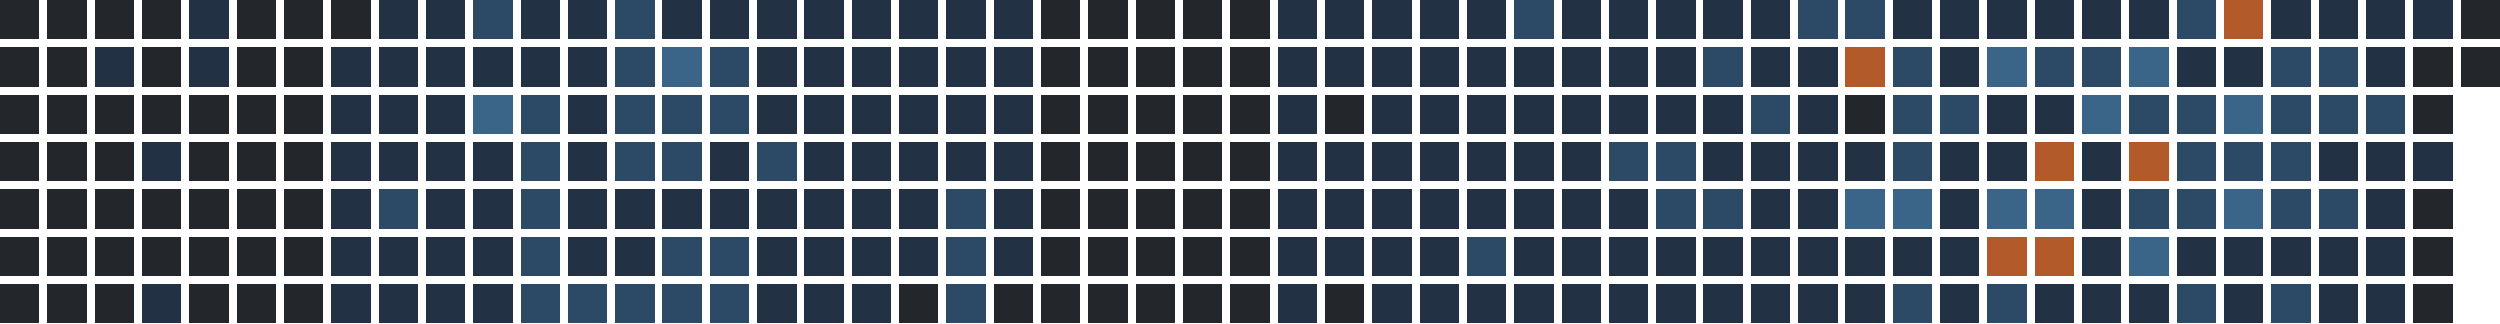
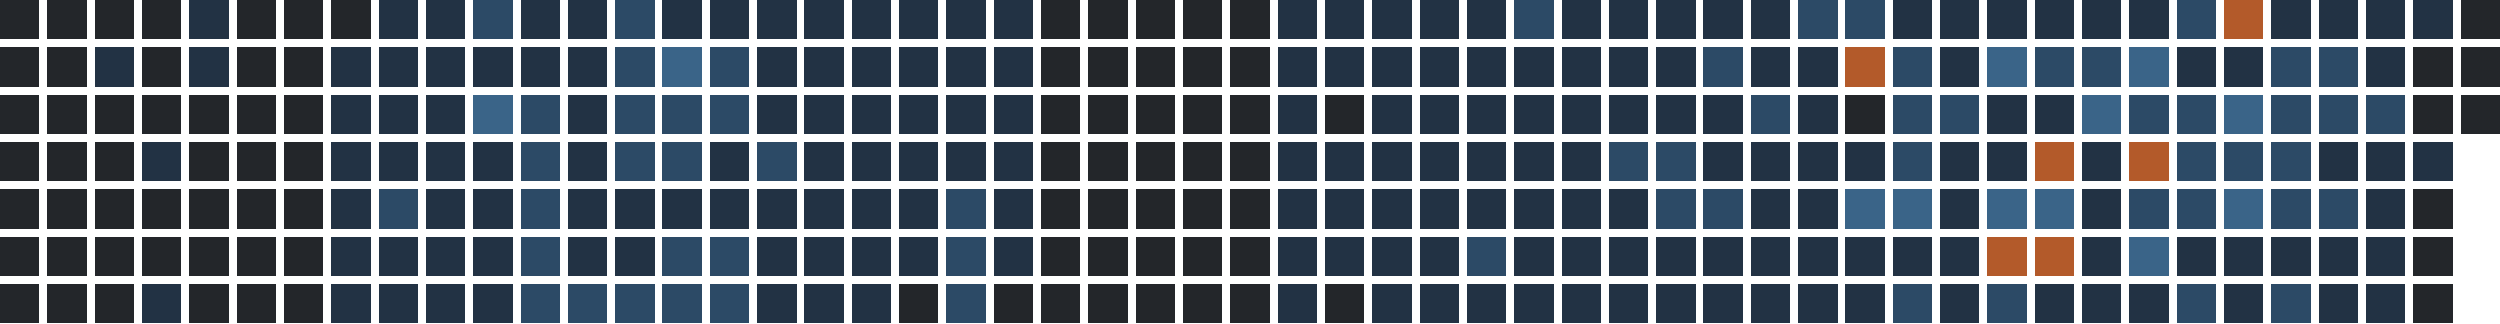
<svg xmlns="http://www.w3.org/2000/svg" version="1.1" width="634.0" height="82.0" viewBox="27.0 20.0 634.0 82.0">
  <rect style="fill:#23262a;shape-rendering:crispedges" data-score="0" data-date="2025-09-28" x="27" y="20" width="10" height="10" />
  <rect style="fill:#23262a;shape-rendering:crispedges" data-score="0" data-date="2025-10-05" x="39" y="20" width="10" height="10" />
  <rect style="fill:#23262a;shape-rendering:crispedges" data-score="0" data-date="2025-10-12" x="51" y="20" width="10" height="10" />
  <rect style="fill:#23262a;shape-rendering:crispedges" data-score="0" data-date="2025-10-19" x="63" y="20" width="10" height="10" />
  <rect style="fill:#223244;shape-rendering:crispedges" data-score="1" data-date="2025-10-26" x="75" y="20" width="10" height="10" />
  <rect style="fill:#23262a;shape-rendering:crispedges" data-score="0" data-date="2025-11-02" x="87" y="20" width="10" height="10" />
  <rect style="fill:#23262a;shape-rendering:crispedges" data-score="0" data-date="2025-11-09" x="99" y="20" width="10" height="10" />
  <rect style="fill:#23262a;shape-rendering:crispedges" data-score="0" data-date="2025-11-16" x="111" y="20" width="10" height="10" />
  <rect style="fill:#223244;shape-rendering:crispedges" data-score="1" data-date="2025-11-23" x="123" y="20" width="10" height="10" />
  <rect style="fill:#223244;shape-rendering:crispedges" data-score="1" data-date="2025-11-30" x="135" y="20" width="10" height="10" />
  <rect style="fill:#2c4a66;shape-rendering:crispedges" data-score="2" data-date="2025-12-07" x="147" y="20" width="10" height="10" />
  <rect style="fill:#223244;shape-rendering:crispedges" data-score="1" data-date="2025-12-14" x="159" y="20" width="10" height="10" />
  <rect style="fill:#223244;shape-rendering:crispedges" data-score="1" data-date="2025-12-21" x="171" y="20" width="10" height="10" />
  <rect style="fill:#2c4a66;shape-rendering:crispedges" data-score="2" data-date="2025-12-28" x="183" y="20" width="10" height="10" />
  <rect style="fill:#223244;shape-rendering:crispedges" data-score="1" data-date="2026-01-04" x="195" y="20" width="10" height="10" />
  <rect style="fill:#223244;shape-rendering:crispedges" data-score="1" data-date="2026-01-11" x="207" y="20" width="10" height="10" />
  <rect style="fill:#223244;shape-rendering:crispedges" data-score="1" data-date="2026-01-18" x="219" y="20" width="10" height="10" />
  <rect style="fill:#223244;shape-rendering:crispedges" data-score="1" data-date="2026-01-25" x="231" y="20" width="10" height="10" />
  <rect style="fill:#223244;shape-rendering:crispedges" data-score="1" data-date="2026-02-01" x="243" y="20" width="10" height="10" />
  <rect style="fill:#223244;shape-rendering:crispedges" data-score="1" data-date="2026-02-08" x="255" y="20" width="10" height="10" />
  <rect style="fill:#223244;shape-rendering:crispedges" data-score="1" data-date="2026-02-15" x="267" y="20" width="10" height="10" />
  <rect style="fill:#223244;shape-rendering:crispedges" data-score="1" data-date="2026-02-22" x="279" y="20" width="10" height="10" />
  <rect style="fill:#23262a;shape-rendering:crispedges" data-score="0" data-date="2026-03-01" x="291" y="20" width="10" height="10" />
  <rect style="fill:#23262a;shape-rendering:crispedges" data-score="0" data-date="2026-03-08" x="303" y="20" width="10" height="10" />
  <rect style="fill:#23262a;shape-rendering:crispedges" data-score="0" data-date="2026-03-15" x="315" y="20" width="10" height="10" />
  <rect style="fill:#23262a;shape-rendering:crispedges" data-score="0" data-date="2026-03-22" x="327" y="20" width="10" height="10" />
  <rect style="fill:#23262a;shape-rendering:crispedges" data-score="0" data-date="2026-03-29" x="339" y="20" width="10" height="10" />
  <rect style="fill:#223244;shape-rendering:crispedges" data-score="1" data-date="2026-04-05" x="351" y="20" width="10" height="10" />
  <rect style="fill:#223244;shape-rendering:crispedges" data-score="1" data-date="2026-04-12" x="363" y="20" width="10" height="10" />
  <rect style="fill:#223244;shape-rendering:crispedges" data-score="1" data-date="2026-04-19" x="375" y="20" width="10" height="10" />
  <rect style="fill:#223244;shape-rendering:crispedges" data-score="1" data-date="2026-04-26" x="387" y="20" width="10" height="10" />
  <rect style="fill:#223244;shape-rendering:crispedges" data-score="1" data-date="2026-05-03" x="399" y="20" width="10" height="10" />
  <rect style="fill:#2c4a66;shape-rendering:crispedges" data-score="2" data-date="2026-05-10" x="411" y="20" width="10" height="10" />
  <rect style="fill:#223244;shape-rendering:crispedges" data-score="1" data-date="2026-05-17" x="423" y="20" width="10" height="10" />
  <rect style="fill:#223244;shape-rendering:crispedges" data-score="1" data-date="2026-05-24" x="435" y="20" width="10" height="10" />
  <rect style="fill:#223244;shape-rendering:crispedges" data-score="1" data-date="2026-05-31" x="447" y="20" width="10" height="10" />
  <rect style="fill:#223244;shape-rendering:crispedges" data-score="1" data-date="2026-06-07" x="459" y="20" width="10" height="10" />
  <rect style="fill:#223244;shape-rendering:crispedges" data-score="1" data-date="2026-06-14" x="471" y="20" width="10" height="10" />
  <rect style="fill:#2c4a66;shape-rendering:crispedges" data-score="2" data-date="2026-06-21" x="483" y="20" width="10" height="10" />
  <rect style="fill:#2c4a66;shape-rendering:crispedges" data-score="2" data-date="2026-06-28" x="495" y="20" width="10" height="10" />
  <rect style="fill:#223244;shape-rendering:crispedges" data-score="1" data-date="2026-07-05" x="507" y="20" width="10" height="10" />
  <rect style="fill:#223244;shape-rendering:crispedges" data-score="1" data-date="2026-07-12" x="519" y="20" width="10" height="10" />
  <rect style="fill:#223244;shape-rendering:crispedges" data-score="1" data-date="2026-07-19" x="531" y="20" width="10" height="10" />
  <rect style="fill:#223244;shape-rendering:crispedges" data-score="1" data-date="2026-07-26" x="543" y="20" width="10" height="10" />
  <rect style="fill:#223244;shape-rendering:crispedges" data-score="1" data-date="2026-08-02" x="555" y="20" width="10" height="10" />
  <rect style="fill:#223244;shape-rendering:crispedges" data-score="1" data-date="2026-08-09" x="567" y="20" width="10" height="10" />
  <rect style="fill:#2c4a66;shape-rendering:crispedges" data-score="2" data-date="2026-08-16" x="579" y="20" width="10" height="10" />
  <rect style="fill:#b35a2a;shape-rendering:crispedges" data-score="4" data-date="2026-08-23" x="591" y="20" width="10" height="10" />
  <rect style="fill:#223244;shape-rendering:crispedges" data-score="1" data-date="2026-08-30" x="603" y="20" width="10" height="10" />
  <rect style="fill:#223244;shape-rendering:crispedges" data-score="1" data-date="2026-09-06" x="615" y="20" width="10" height="10" />
  <rect style="fill:#223244;shape-rendering:crispedges" data-score="1" data-date="2026-09-13" x="627" y="20" width="10" height="10" />
  <rect style="fill:#223244;shape-rendering:crispedges" data-score="1" data-date="2026-09-20" x="639" y="20" width="10" height="10" />
  <rect style="fill:#23262a;shape-rendering:crispedges" data-score="0" data-date="2026-09-27" x="651" y="20" width="10" height="10" />
  <rect style="fill:#23262a;shape-rendering:crispedges" data-score="0" data-date="2025-09-29" x="27" y="32" width="10" height="10" />
  <rect style="fill:#23262a;shape-rendering:crispedges" data-score="0" data-date="2025-10-06" x="39" y="32" width="10" height="10" />
  <rect style="fill:#223244;shape-rendering:crispedges" data-score="1" data-date="2025-10-13" x="51" y="32" width="10" height="10" />
  <rect style="fill:#23262a;shape-rendering:crispedges" data-score="0" data-date="2025-10-20" x="63" y="32" width="10" height="10" />
  <rect style="fill:#223244;shape-rendering:crispedges" data-score="1" data-date="2025-10-27" x="75" y="32" width="10" height="10" />
  <rect style="fill:#23262a;shape-rendering:crispedges" data-score="0" data-date="2025-11-03" x="87" y="32" width="10" height="10" />
  <rect style="fill:#23262a;shape-rendering:crispedges" data-score="0" data-date="2025-11-10" x="99" y="32" width="10" height="10" />
  <rect style="fill:#223244;shape-rendering:crispedges" data-score="1" data-date="2025-11-17" x="111" y="32" width="10" height="10" />
  <rect style="fill:#223244;shape-rendering:crispedges" data-score="1" data-date="2025-11-24" x="123" y="32" width="10" height="10" />
  <rect style="fill:#223244;shape-rendering:crispedges" data-score="1" data-date="2025-12-01" x="135" y="32" width="10" height="10" />
  <rect style="fill:#223244;shape-rendering:crispedges" data-score="1" data-date="2025-12-08" x="147" y="32" width="10" height="10" />
  <rect style="fill:#223244;shape-rendering:crispedges" data-score="1" data-date="2025-12-15" x="159" y="32" width="10" height="10" />
  <rect style="fill:#223244;shape-rendering:crispedges" data-score="1" data-date="2025-12-22" x="171" y="32" width="10" height="10" />
  <rect style="fill:#2c4a66;shape-rendering:crispedges" data-score="2" data-date="2025-12-29" x="183" y="32" width="10" height="10" />
  <rect style="fill:#3a6488;shape-rendering:crispedges" data-score="3" data-date="2026-01-05" x="195" y="32" width="10" height="10" />
  <rect style="fill:#2c4a66;shape-rendering:crispedges" data-score="2" data-date="2026-01-12" x="207" y="32" width="10" height="10" />
  <rect style="fill:#223244;shape-rendering:crispedges" data-score="1" data-date="2026-01-19" x="219" y="32" width="10" height="10" />
  <rect style="fill:#223244;shape-rendering:crispedges" data-score="1" data-date="2026-01-26" x="231" y="32" width="10" height="10" />
  <rect style="fill:#223244;shape-rendering:crispedges" data-score="1" data-date="2026-02-02" x="243" y="32" width="10" height="10" />
  <rect style="fill:#223244;shape-rendering:crispedges" data-score="1" data-date="2026-02-09" x="255" y="32" width="10" height="10" />
  <rect style="fill:#223244;shape-rendering:crispedges" data-score="1" data-date="2026-02-16" x="267" y="32" width="10" height="10" />
  <rect style="fill:#223244;shape-rendering:crispedges" data-score="1" data-date="2026-02-23" x="279" y="32" width="10" height="10" />
  <rect style="fill:#23262a;shape-rendering:crispedges" data-score="0" data-date="2026-03-02" x="291" y="32" width="10" height="10" />
  <rect style="fill:#23262a;shape-rendering:crispedges" data-score="0" data-date="2026-03-09" x="303" y="32" width="10" height="10" />
  <rect style="fill:#23262a;shape-rendering:crispedges" data-score="0" data-date="2026-03-16" x="315" y="32" width="10" height="10" />
  <rect style="fill:#23262a;shape-rendering:crispedges" data-score="0" data-date="2026-03-23" x="327" y="32" width="10" height="10" />
  <rect style="fill:#23262a;shape-rendering:crispedges" data-score="0" data-date="2026-03-30" x="339" y="32" width="10" height="10" />
  <rect style="fill:#223244;shape-rendering:crispedges" data-score="1" data-date="2026-04-06" x="351" y="32" width="10" height="10" />
  <rect style="fill:#223244;shape-rendering:crispedges" data-score="1" data-date="2026-04-13" x="363" y="32" width="10" height="10" />
  <rect style="fill:#223244;shape-rendering:crispedges" data-score="1" data-date="2026-04-20" x="375" y="32" width="10" height="10" />
  <rect style="fill:#223244;shape-rendering:crispedges" data-score="1" data-date="2026-04-27" x="387" y="32" width="10" height="10" />
  <rect style="fill:#223244;shape-rendering:crispedges" data-score="1" data-date="2026-05-04" x="399" y="32" width="10" height="10" />
  <rect style="fill:#223244;shape-rendering:crispedges" data-score="1" data-date="2026-05-11" x="411" y="32" width="10" height="10" />
  <rect style="fill:#223244;shape-rendering:crispedges" data-score="1" data-date="2026-05-18" x="423" y="32" width="10" height="10" />
  <rect style="fill:#223244;shape-rendering:crispedges" data-score="1" data-date="2026-05-25" x="435" y="32" width="10" height="10" />
  <rect style="fill:#223244;shape-rendering:crispedges" data-score="1" data-date="2026-06-01" x="447" y="32" width="10" height="10" />
  <rect style="fill:#2c4a66;shape-rendering:crispedges" data-score="2" data-date="2026-06-08" x="459" y="32" width="10" height="10" />
  <rect style="fill:#223244;shape-rendering:crispedges" data-score="1" data-date="2026-06-15" x="471" y="32" width="10" height="10" />
  <rect style="fill:#223244;shape-rendering:crispedges" data-score="1" data-date="2026-06-22" x="483" y="32" width="10" height="10" />
  <rect style="fill:#b35a2a;shape-rendering:crispedges" data-score="4" data-date="2026-06-29" x="495" y="32" width="10" height="10" />
  <rect style="fill:#2c4a66;shape-rendering:crispedges" data-score="2" data-date="2026-07-06" x="507" y="32" width="10" height="10" />
  <rect style="fill:#223244;shape-rendering:crispedges" data-score="1" data-date="2026-07-13" x="519" y="32" width="10" height="10" />
  <rect style="fill:#3a6488;shape-rendering:crispedges" data-score="3" data-date="2026-07-20" x="531" y="32" width="10" height="10" />
  <rect style="fill:#2c4a66;shape-rendering:crispedges" data-score="2" data-date="2026-07-27" x="543" y="32" width="10" height="10" />
  <rect style="fill:#2c4a66;shape-rendering:crispedges" data-score="2" data-date="2026-08-03" x="555" y="32" width="10" height="10" />
  <rect style="fill:#3a6488;shape-rendering:crispedges" data-score="3" data-date="2026-08-10" x="567" y="32" width="10" height="10" />
  <rect style="fill:#223244;shape-rendering:crispedges" data-score="1" data-date="2026-08-17" x="579" y="32" width="10" height="10" />
  <rect style="fill:#223244;shape-rendering:crispedges" data-score="1" data-date="2026-08-24" x="591" y="32" width="10" height="10" />
  <rect style="fill:#2c4a66;shape-rendering:crispedges" data-score="2" data-date="2026-08-31" x="603" y="32" width="10" height="10" />
  <rect style="fill:#2c4a66;shape-rendering:crispedges" data-score="2" data-date="2026-09-07" x="615" y="32" width="10" height="10" />
  <rect style="fill:#223244;shape-rendering:crispedges" data-score="1" data-date="2026-09-14" x="627" y="32" width="10" height="10" />
  <rect style="fill:#23262a;shape-rendering:crispedges" data-score="0" data-date="2026-09-21" x="639" y="32" width="10" height="10" />
  <rect style="fill:#23262a;shape-rendering:crispedges" data-score="0" data-date="2026-09-28" x="651" y="32" width="10" height="10" />
  <rect style="fill:#23262a;shape-rendering:crispedges" data-score="0" data-date="2025-09-30" x="27" y="44" width="10" height="10" />
  <rect style="fill:#23262a;shape-rendering:crispedges" data-score="0" data-date="2025-10-07" x="39" y="44" width="10" height="10" />
  <rect style="fill:#23262a;shape-rendering:crispedges" data-score="0" data-date="2025-10-14" x="51" y="44" width="10" height="10" />
  <rect style="fill:#23262a;shape-rendering:crispedges" data-score="0" data-date="2025-10-21" x="63" y="44" width="10" height="10" />
  <rect style="fill:#23262a;shape-rendering:crispedges" data-score="0" data-date="2025-10-28" x="75" y="44" width="10" height="10" />
  <rect style="fill:#23262a;shape-rendering:crispedges" data-score="0" data-date="2025-11-04" x="87" y="44" width="10" height="10" />
  <rect style="fill:#23262a;shape-rendering:crispedges" data-score="0" data-date="2025-11-11" x="99" y="44" width="10" height="10" />
  <rect style="fill:#223244;shape-rendering:crispedges" data-score="1" data-date="2025-11-18" x="111" y="44" width="10" height="10" />
  <rect style="fill:#223244;shape-rendering:crispedges" data-score="1" data-date="2025-11-25" x="123" y="44" width="10" height="10" />
  <rect style="fill:#223244;shape-rendering:crispedges" data-score="1" data-date="2025-12-02" x="135" y="44" width="10" height="10" />
  <rect style="fill:#3a6488;shape-rendering:crispedges" data-score="3" data-date="2025-12-09" x="147" y="44" width="10" height="10" />
  <rect style="fill:#2c4a66;shape-rendering:crispedges" data-score="2" data-date="2025-12-16" x="159" y="44" width="10" height="10" />
  <rect style="fill:#223244;shape-rendering:crispedges" data-score="1" data-date="2025-12-23" x="171" y="44" width="10" height="10" />
  <rect style="fill:#2c4a66;shape-rendering:crispedges" data-score="2" data-date="2025-12-30" x="183" y="44" width="10" height="10" />
  <rect style="fill:#2c4a66;shape-rendering:crispedges" data-score="2" data-date="2026-01-06" x="195" y="44" width="10" height="10" />
  <rect style="fill:#2c4a66;shape-rendering:crispedges" data-score="2" data-date="2026-01-13" x="207" y="44" width="10" height="10" />
  <rect style="fill:#223244;shape-rendering:crispedges" data-score="1" data-date="2026-01-20" x="219" y="44" width="10" height="10" />
  <rect style="fill:#223244;shape-rendering:crispedges" data-score="1" data-date="2026-01-27" x="231" y="44" width="10" height="10" />
  <rect style="fill:#223244;shape-rendering:crispedges" data-score="1" data-date="2026-02-03" x="243" y="44" width="10" height="10" />
  <rect style="fill:#223244;shape-rendering:crispedges" data-score="1" data-date="2026-02-10" x="255" y="44" width="10" height="10" />
  <rect style="fill:#223244;shape-rendering:crispedges" data-score="1" data-date="2026-02-17" x="267" y="44" width="10" height="10" />
  <rect style="fill:#223244;shape-rendering:crispedges" data-score="1" data-date="2026-02-24" x="279" y="44" width="10" height="10" />
  <rect style="fill:#23262a;shape-rendering:crispedges" data-score="0" data-date="2026-03-03" x="291" y="44" width="10" height="10" />
  <rect style="fill:#23262a;shape-rendering:crispedges" data-score="0" data-date="2026-03-10" x="303" y="44" width="10" height="10" />
  <rect style="fill:#23262a;shape-rendering:crispedges" data-score="0" data-date="2026-03-17" x="315" y="44" width="10" height="10" />
  <rect style="fill:#23262a;shape-rendering:crispedges" data-score="0" data-date="2026-03-24" x="327" y="44" width="10" height="10" />
  <rect style="fill:#23262a;shape-rendering:crispedges" data-score="0" data-date="2026-03-31" x="339" y="44" width="10" height="10" />
  <rect style="fill:#223244;shape-rendering:crispedges" data-score="1" data-date="2026-04-07" x="351" y="44" width="10" height="10" />
  <rect style="fill:#23262a;shape-rendering:crispedges" data-score="0" data-date="2026-04-14" x="363" y="44" width="10" height="10" />
  <rect style="fill:#223244;shape-rendering:crispedges" data-score="1" data-date="2026-04-21" x="375" y="44" width="10" height="10" />
  <rect style="fill:#223244;shape-rendering:crispedges" data-score="1" data-date="2026-04-28" x="387" y="44" width="10" height="10" />
  <rect style="fill:#223244;shape-rendering:crispedges" data-score="1" data-date="2026-05-05" x="399" y="44" width="10" height="10" />
  <rect style="fill:#223244;shape-rendering:crispedges" data-score="1" data-date="2026-05-12" x="411" y="44" width="10" height="10" />
  <rect style="fill:#223244;shape-rendering:crispedges" data-score="1" data-date="2026-05-19" x="423" y="44" width="10" height="10" />
  <rect style="fill:#223244;shape-rendering:crispedges" data-score="1" data-date="2026-05-26" x="435" y="44" width="10" height="10" />
  <rect style="fill:#223244;shape-rendering:crispedges" data-score="1" data-date="2026-06-02" x="447" y="44" width="10" height="10" />
  <rect style="fill:#223244;shape-rendering:crispedges" data-score="1" data-date="2026-06-09" x="459" y="44" width="10" height="10" />
  <rect style="fill:#2c4a66;shape-rendering:crispedges" data-score="2" data-date="2026-06-16" x="471" y="44" width="10" height="10" />
  <rect style="fill:#223244;shape-rendering:crispedges" data-score="1" data-date="2026-06-23" x="483" y="44" width="10" height="10" />
  <rect style="fill:#23262a;shape-rendering:crispedges" data-score="0" data-date="2026-06-30" x="495" y="44" width="10" height="10" />
  <rect style="fill:#2c4a66;shape-rendering:crispedges" data-score="2" data-date="2026-07-07" x="507" y="44" width="10" height="10" />
  <rect style="fill:#2c4a66;shape-rendering:crispedges" data-score="2" data-date="2026-07-14" x="519" y="44" width="10" height="10" />
  <rect style="fill:#223244;shape-rendering:crispedges" data-score="1" data-date="2026-07-21" x="531" y="44" width="10" height="10" />
  <rect style="fill:#223244;shape-rendering:crispedges" data-score="1" data-date="2026-07-28" x="543" y="44" width="10" height="10" />
  <rect style="fill:#3a6488;shape-rendering:crispedges" data-score="3" data-date="2026-08-04" x="555" y="44" width="10" height="10" />
  <rect style="fill:#2c4a66;shape-rendering:crispedges" data-score="2" data-date="2026-08-11" x="567" y="44" width="10" height="10" />
  <rect style="fill:#2c4a66;shape-rendering:crispedges" data-score="2" data-date="2026-08-18" x="579" y="44" width="10" height="10" />
  <rect style="fill:#3a6488;shape-rendering:crispedges" data-score="3" data-date="2026-08-25" x="591" y="44" width="10" height="10" />
  <rect style="fill:#2c4a66;shape-rendering:crispedges" data-score="2" data-date="2026-09-01" x="603" y="44" width="10" height="10" />
  <rect style="fill:#2c4a66;shape-rendering:crispedges" data-score="2" data-date="2026-09-08" x="615" y="44" width="10" height="10" />
  <rect style="fill:#2c4a66;shape-rendering:crispedges" data-score="2" data-date="2026-09-15" x="627" y="44" width="10" height="10" />
  <rect style="fill:#23262a;shape-rendering:crispedges" data-score="0" data-date="2026-09-22" x="639" y="44" width="10" height="10" />
+   <rect style="fill:#23262a;shape-rendering:crispedges" data-score="0" data-date="2026-09-29" x="651" y="44" width="10" height="10" />
  <rect style="fill:#23262a;shape-rendering:crispedges" data-score="0" data-date="2025-10-01" x="27" y="56" width="10" height="10" />
  <rect style="fill:#23262a;shape-rendering:crispedges" data-score="0" data-date="2025-10-08" x="39" y="56" width="10" height="10" />
  <rect style="fill:#23262a;shape-rendering:crispedges" data-score="0" data-date="2025-10-15" x="51" y="56" width="10" height="10" />
  <rect style="fill:#223244;shape-rendering:crispedges" data-score="1" data-date="2025-10-22" x="63" y="56" width="10" height="10" />
  <rect style="fill:#23262a;shape-rendering:crispedges" data-score="0" data-date="2025-10-29" x="75" y="56" width="10" height="10" />
  <rect style="fill:#23262a;shape-rendering:crispedges" data-score="0" data-date="2025-11-05" x="87" y="56" width="10" height="10" />
  <rect style="fill:#23262a;shape-rendering:crispedges" data-score="0" data-date="2025-11-12" x="99" y="56" width="10" height="10" />
  <rect style="fill:#223244;shape-rendering:crispedges" data-score="1" data-date="2025-11-19" x="111" y="56" width="10" height="10" />
  <rect style="fill:#223244;shape-rendering:crispedges" data-score="1" data-date="2025-11-26" x="123" y="56" width="10" height="10" />
  <rect style="fill:#223244;shape-rendering:crispedges" data-score="1" data-date="2025-12-03" x="135" y="56" width="10" height="10" />
  <rect style="fill:#223244;shape-rendering:crispedges" data-score="1" data-date="2025-12-10" x="147" y="56" width="10" height="10" />
  <rect style="fill:#2c4a66;shape-rendering:crispedges" data-score="2" data-date="2025-12-17" x="159" y="56" width="10" height="10" />
  <rect style="fill:#223244;shape-rendering:crispedges" data-score="1" data-date="2025-12-24" x="171" y="56" width="10" height="10" />
  <rect style="fill:#2c4a66;shape-rendering:crispedges" data-score="2" data-date="2025-12-31" x="183" y="56" width="10" height="10" />
  <rect style="fill:#2c4a66;shape-rendering:crispedges" data-score="2" data-date="2026-01-07" x="195" y="56" width="10" height="10" />
  <rect style="fill:#223244;shape-rendering:crispedges" data-score="1" data-date="2026-01-14" x="207" y="56" width="10" height="10" />
  <rect style="fill:#2c4a66;shape-rendering:crispedges" data-score="2" data-date="2026-01-21" x="219" y="56" width="10" height="10" />
  <rect style="fill:#223244;shape-rendering:crispedges" data-score="1" data-date="2026-01-28" x="231" y="56" width="10" height="10" />
  <rect style="fill:#223244;shape-rendering:crispedges" data-score="1" data-date="2026-02-04" x="243" y="56" width="10" height="10" />
  <rect style="fill:#223244;shape-rendering:crispedges" data-score="1" data-date="2026-02-11" x="255" y="56" width="10" height="10" />
  <rect style="fill:#223244;shape-rendering:crispedges" data-score="1" data-date="2026-02-18" x="267" y="56" width="10" height="10" />
  <rect style="fill:#223244;shape-rendering:crispedges" data-score="1" data-date="2026-02-25" x="279" y="56" width="10" height="10" />
  <rect style="fill:#23262a;shape-rendering:crispedges" data-score="0" data-date="2026-03-04" x="291" y="56" width="10" height="10" />
  <rect style="fill:#23262a;shape-rendering:crispedges" data-score="0" data-date="2026-03-11" x="303" y="56" width="10" height="10" />
  <rect style="fill:#23262a;shape-rendering:crispedges" data-score="0" data-date="2026-03-18" x="315" y="56" width="10" height="10" />
  <rect style="fill:#23262a;shape-rendering:crispedges" data-score="0" data-date="2026-03-25" x="327" y="56" width="10" height="10" />
  <rect style="fill:#23262a;shape-rendering:crispedges" data-score="0" data-date="2026-04-01" x="339" y="56" width="10" height="10" />
  <rect style="fill:#223244;shape-rendering:crispedges" data-score="1" data-date="2026-04-08" x="351" y="56" width="10" height="10" />
  <rect style="fill:#223244;shape-rendering:crispedges" data-score="1" data-date="2026-04-15" x="363" y="56" width="10" height="10" />
  <rect style="fill:#223244;shape-rendering:crispedges" data-score="1" data-date="2026-04-22" x="375" y="56" width="10" height="10" />
  <rect style="fill:#223244;shape-rendering:crispedges" data-score="1" data-date="2026-04-29" x="387" y="56" width="10" height="10" />
  <rect style="fill:#223244;shape-rendering:crispedges" data-score="1" data-date="2026-05-06" x="399" y="56" width="10" height="10" />
  <rect style="fill:#223244;shape-rendering:crispedges" data-score="1" data-date="2026-05-13" x="411" y="56" width="10" height="10" />
  <rect style="fill:#223244;shape-rendering:crispedges" data-score="1" data-date="2026-05-20" x="423" y="56" width="10" height="10" />
  <rect style="fill:#2c4a66;shape-rendering:crispedges" data-score="2" data-date="2026-05-27" x="435" y="56" width="10" height="10" />
  <rect style="fill:#2c4a66;shape-rendering:crispedges" data-score="2" data-date="2026-06-03" x="447" y="56" width="10" height="10" />
  <rect style="fill:#223244;shape-rendering:crispedges" data-score="1" data-date="2026-06-10" x="459" y="56" width="10" height="10" />
  <rect style="fill:#223244;shape-rendering:crispedges" data-score="1" data-date="2026-06-17" x="471" y="56" width="10" height="10" />
  <rect style="fill:#223244;shape-rendering:crispedges" data-score="1" data-date="2026-06-24" x="483" y="56" width="10" height="10" />
  <rect style="fill:#223244;shape-rendering:crispedges" data-score="1" data-date="2026-07-01" x="495" y="56" width="10" height="10" />
  <rect style="fill:#2c4a66;shape-rendering:crispedges" data-score="2" data-date="2026-07-08" x="507" y="56" width="10" height="10" />
  <rect style="fill:#223244;shape-rendering:crispedges" data-score="1" data-date="2026-07-15" x="519" y="56" width="10" height="10" />
  <rect style="fill:#223244;shape-rendering:crispedges" data-score="1" data-date="2026-07-22" x="531" y="56" width="10" height="10" />
  <rect style="fill:#b35a2a;shape-rendering:crispedges" data-score="4" data-date="2026-07-29" x="543" y="56" width="10" height="10" />
  <rect style="fill:#223244;shape-rendering:crispedges" data-score="1" data-date="2026-08-05" x="555" y="56" width="10" height="10" />
  <rect style="fill:#b35a2a;shape-rendering:crispedges" data-score="4" data-date="2026-08-12" x="567" y="56" width="10" height="10" />
  <rect style="fill:#2c4a66;shape-rendering:crispedges" data-score="2" data-date="2026-08-19" x="579" y="56" width="10" height="10" />
  <rect style="fill:#2c4a66;shape-rendering:crispedges" data-score="2" data-date="2026-08-26" x="591" y="56" width="10" height="10" />
  <rect style="fill:#2c4a66;shape-rendering:crispedges" data-score="2" data-date="2026-09-02" x="603" y="56" width="10" height="10" />
  <rect style="fill:#223244;shape-rendering:crispedges" data-score="1" data-date="2026-09-09" x="615" y="56" width="10" height="10" />
  <rect style="fill:#223244;shape-rendering:crispedges" data-score="1" data-date="2026-09-16" x="627" y="56" width="10" height="10" />
  <rect style="fill:#223244;shape-rendering:crispedges" data-score="1" data-date="2026-09-23" x="639" y="56" width="10" height="10" />
  <rect style="fill:#23262a;shape-rendering:crispedges" data-score="0" data-date="2025-10-02" x="27" y="68" width="10" height="10" />
  <rect style="fill:#23262a;shape-rendering:crispedges" data-score="0" data-date="2025-10-09" x="39" y="68" width="10" height="10" />
  <rect style="fill:#23262a;shape-rendering:crispedges" data-score="0" data-date="2025-10-16" x="51" y="68" width="10" height="10" />
  <rect style="fill:#23262a;shape-rendering:crispedges" data-score="0" data-date="2025-10-23" x="63" y="68" width="10" height="10" />
  <rect style="fill:#23262a;shape-rendering:crispedges" data-score="0" data-date="2025-10-30" x="75" y="68" width="10" height="10" />
  <rect style="fill:#23262a;shape-rendering:crispedges" data-score="0" data-date="2025-11-06" x="87" y="68" width="10" height="10" />
  <rect style="fill:#23262a;shape-rendering:crispedges" data-score="0" data-date="2025-11-13" x="99" y="68" width="10" height="10" />
  <rect style="fill:#223244;shape-rendering:crispedges" data-score="1" data-date="2025-11-20" x="111" y="68" width="10" height="10" />
  <rect style="fill:#2c4a66;shape-rendering:crispedges" data-score="2" data-date="2025-11-27" x="123" y="68" width="10" height="10" />
  <rect style="fill:#223244;shape-rendering:crispedges" data-score="1" data-date="2025-12-04" x="135" y="68" width="10" height="10" />
  <rect style="fill:#223244;shape-rendering:crispedges" data-score="1" data-date="2025-12-11" x="147" y="68" width="10" height="10" />
  <rect style="fill:#2c4a66;shape-rendering:crispedges" data-score="2" data-date="2025-12-18" x="159" y="68" width="10" height="10" />
  <rect style="fill:#223244;shape-rendering:crispedges" data-score="1" data-date="2025-12-25" x="171" y="68" width="10" height="10" />
  <rect style="fill:#223244;shape-rendering:crispedges" data-score="1" data-date="2026-01-01" x="183" y="68" width="10" height="10" />
  <rect style="fill:#223244;shape-rendering:crispedges" data-score="1" data-date="2026-01-08" x="195" y="68" width="10" height="10" />
  <rect style="fill:#223244;shape-rendering:crispedges" data-score="1" data-date="2026-01-15" x="207" y="68" width="10" height="10" />
  <rect style="fill:#223244;shape-rendering:crispedges" data-score="1" data-date="2026-01-22" x="219" y="68" width="10" height="10" />
  <rect style="fill:#223244;shape-rendering:crispedges" data-score="1" data-date="2026-01-29" x="231" y="68" width="10" height="10" />
  <rect style="fill:#223244;shape-rendering:crispedges" data-score="1" data-date="2026-02-05" x="243" y="68" width="10" height="10" />
  <rect style="fill:#223244;shape-rendering:crispedges" data-score="1" data-date="2026-02-12" x="255" y="68" width="10" height="10" />
  <rect style="fill:#2c4a66;shape-rendering:crispedges" data-score="2" data-date="2026-02-19" x="267" y="68" width="10" height="10" />
  <rect style="fill:#223244;shape-rendering:crispedges" data-score="1" data-date="2026-02-26" x="279" y="68" width="10" height="10" />
  <rect style="fill:#23262a;shape-rendering:crispedges" data-score="0" data-date="2026-03-05" x="291" y="68" width="10" height="10" />
  <rect style="fill:#23262a;shape-rendering:crispedges" data-score="0" data-date="2026-03-12" x="303" y="68" width="10" height="10" />
  <rect style="fill:#23262a;shape-rendering:crispedges" data-score="0" data-date="2026-03-19" x="315" y="68" width="10" height="10" />
  <rect style="fill:#23262a;shape-rendering:crispedges" data-score="0" data-date="2026-03-26" x="327" y="68" width="10" height="10" />
  <rect style="fill:#23262a;shape-rendering:crispedges" data-score="0" data-date="2026-04-02" x="339" y="68" width="10" height="10" />
  <rect style="fill:#223244;shape-rendering:crispedges" data-score="1" data-date="2026-04-09" x="351" y="68" width="10" height="10" />
  <rect style="fill:#223244;shape-rendering:crispedges" data-score="1" data-date="2026-04-16" x="363" y="68" width="10" height="10" />
  <rect style="fill:#223244;shape-rendering:crispedges" data-score="1" data-date="2026-04-23" x="375" y="68" width="10" height="10" />
  <rect style="fill:#223244;shape-rendering:crispedges" data-score="1" data-date="2026-04-30" x="387" y="68" width="10" height="10" />
  <rect style="fill:#223244;shape-rendering:crispedges" data-score="1" data-date="2026-05-07" x="399" y="68" width="10" height="10" />
  <rect style="fill:#223244;shape-rendering:crispedges" data-score="1" data-date="2026-05-14" x="411" y="68" width="10" height="10" />
  <rect style="fill:#223244;shape-rendering:crispedges" data-score="1" data-date="2026-05-21" x="423" y="68" width="10" height="10" />
  <rect style="fill:#223244;shape-rendering:crispedges" data-score="1" data-date="2026-05-28" x="435" y="68" width="10" height="10" />
  <rect style="fill:#2c4a66;shape-rendering:crispedges" data-score="2" data-date="2026-06-04" x="447" y="68" width="10" height="10" />
  <rect style="fill:#2c4a66;shape-rendering:crispedges" data-score="2" data-date="2026-06-11" x="459" y="68" width="10" height="10" />
  <rect style="fill:#223244;shape-rendering:crispedges" data-score="1" data-date="2026-06-18" x="471" y="68" width="10" height="10" />
  <rect style="fill:#223244;shape-rendering:crispedges" data-score="1" data-date="2026-06-25" x="483" y="68" width="10" height="10" />
  <rect style="fill:#3a6488;shape-rendering:crispedges" data-score="3" data-date="2026-07-02" x="495" y="68" width="10" height="10" />
  <rect style="fill:#3a6488;shape-rendering:crispedges" data-score="3" data-date="2026-07-09" x="507" y="68" width="10" height="10" />
  <rect style="fill:#223244;shape-rendering:crispedges" data-score="1" data-date="2026-07-16" x="519" y="68" width="10" height="10" />
  <rect style="fill:#3a6488;shape-rendering:crispedges" data-score="3" data-date="2026-07-23" x="531" y="68" width="10" height="10" />
  <rect style="fill:#3a6488;shape-rendering:crispedges" data-score="3" data-date="2026-07-30" x="543" y="68" width="10" height="10" />
  <rect style="fill:#223244;shape-rendering:crispedges" data-score="1" data-date="2026-08-06" x="555" y="68" width="10" height="10" />
  <rect style="fill:#2c4a66;shape-rendering:crispedges" data-score="2" data-date="2026-08-13" x="567" y="68" width="10" height="10" />
  <rect style="fill:#2c4a66;shape-rendering:crispedges" data-score="2" data-date="2026-08-20" x="579" y="68" width="10" height="10" />
  <rect style="fill:#3a6488;shape-rendering:crispedges" data-score="3" data-date="2026-08-27" x="591" y="68" width="10" height="10" />
  <rect style="fill:#2c4a66;shape-rendering:crispedges" data-score="2" data-date="2026-09-03" x="603" y="68" width="10" height="10" />
  <rect style="fill:#2c4a66;shape-rendering:crispedges" data-score="2" data-date="2026-09-10" x="615" y="68" width="10" height="10" />
  <rect style="fill:#223244;shape-rendering:crispedges" data-score="1" data-date="2026-09-17" x="627" y="68" width="10" height="10" />
  <rect style="fill:#23262a;shape-rendering:crispedges" data-score="0" data-date="2026-09-24" x="639" y="68" width="10" height="10" />
  <rect style="fill:#23262a;shape-rendering:crispedges" data-score="0" data-date="2025-10-03" x="27" y="80" width="10" height="10" />
  <rect style="fill:#23262a;shape-rendering:crispedges" data-score="0" data-date="2025-10-10" x="39" y="80" width="10" height="10" />
  <rect style="fill:#23262a;shape-rendering:crispedges" data-score="0" data-date="2025-10-17" x="51" y="80" width="10" height="10" />
  <rect style="fill:#23262a;shape-rendering:crispedges" data-score="0" data-date="2025-10-24" x="63" y="80" width="10" height="10" />
  <rect style="fill:#23262a;shape-rendering:crispedges" data-score="0" data-date="2025-10-31" x="75" y="80" width="10" height="10" />
  <rect style="fill:#23262a;shape-rendering:crispedges" data-score="0" data-date="2025-11-07" x="87" y="80" width="10" height="10" />
  <rect style="fill:#23262a;shape-rendering:crispedges" data-score="0" data-date="2025-11-14" x="99" y="80" width="10" height="10" />
  <rect style="fill:#223244;shape-rendering:crispedges" data-score="1" data-date="2025-11-21" x="111" y="80" width="10" height="10" />
  <rect style="fill:#223244;shape-rendering:crispedges" data-score="1" data-date="2025-11-28" x="123" y="80" width="10" height="10" />
  <rect style="fill:#223244;shape-rendering:crispedges" data-score="1" data-date="2025-12-05" x="135" y="80" width="10" height="10" />
  <rect style="fill:#223244;shape-rendering:crispedges" data-score="1" data-date="2025-12-12" x="147" y="80" width="10" height="10" />
  <rect style="fill:#2c4a66;shape-rendering:crispedges" data-score="2" data-date="2025-12-19" x="159" y="80" width="10" height="10" />
  <rect style="fill:#223244;shape-rendering:crispedges" data-score="1" data-date="2025-12-26" x="171" y="80" width="10" height="10" />
  <rect style="fill:#223244;shape-rendering:crispedges" data-score="1" data-date="2026-01-02" x="183" y="80" width="10" height="10" />
  <rect style="fill:#2c4a66;shape-rendering:crispedges" data-score="2" data-date="2026-01-09" x="195" y="80" width="10" height="10" />
  <rect style="fill:#2c4a66;shape-rendering:crispedges" data-score="2" data-date="2026-01-16" x="207" y="80" width="10" height="10" />
  <rect style="fill:#223244;shape-rendering:crispedges" data-score="1" data-date="2026-01-23" x="219" y="80" width="10" height="10" />
  <rect style="fill:#223244;shape-rendering:crispedges" data-score="1" data-date="2026-01-30" x="231" y="80" width="10" height="10" />
  <rect style="fill:#223244;shape-rendering:crispedges" data-score="1" data-date="2026-02-06" x="243" y="80" width="10" height="10" />
  <rect style="fill:#223244;shape-rendering:crispedges" data-score="1" data-date="2026-02-13" x="255" y="80" width="10" height="10" />
  <rect style="fill:#2c4a66;shape-rendering:crispedges" data-score="2" data-date="2026-02-20" x="267" y="80" width="10" height="10" />
  <rect style="fill:#223244;shape-rendering:crispedges" data-score="1" data-date="2026-02-27" x="279" y="80" width="10" height="10" />
  <rect style="fill:#23262a;shape-rendering:crispedges" data-score="0" data-date="2026-03-06" x="291" y="80" width="10" height="10" />
  <rect style="fill:#23262a;shape-rendering:crispedges" data-score="0" data-date="2026-03-13" x="303" y="80" width="10" height="10" />
  <rect style="fill:#23262a;shape-rendering:crispedges" data-score="0" data-date="2026-03-20" x="315" y="80" width="10" height="10" />
  <rect style="fill:#23262a;shape-rendering:crispedges" data-score="0" data-date="2026-03-27" x="327" y="80" width="10" height="10" />
  <rect style="fill:#23262a;shape-rendering:crispedges" data-score="0" data-date="2026-04-03" x="339" y="80" width="10" height="10" />
  <rect style="fill:#223244;shape-rendering:crispedges" data-score="1" data-date="2026-04-10" x="351" y="80" width="10" height="10" />
  <rect style="fill:#223244;shape-rendering:crispedges" data-score="1" data-date="2026-04-17" x="363" y="80" width="10" height="10" />
  <rect style="fill:#223244;shape-rendering:crispedges" data-score="1" data-date="2026-04-24" x="375" y="80" width="10" height="10" />
  <rect style="fill:#223244;shape-rendering:crispedges" data-score="1" data-date="2026-05-01" x="387" y="80" width="10" height="10" />
  <rect style="fill:#2c4a66;shape-rendering:crispedges" data-score="2" data-date="2026-05-08" x="399" y="80" width="10" height="10" />
  <rect style="fill:#223244;shape-rendering:crispedges" data-score="1" data-date="2026-05-15" x="411" y="80" width="10" height="10" />
  <rect style="fill:#223244;shape-rendering:crispedges" data-score="1" data-date="2026-05-22" x="423" y="80" width="10" height="10" />
  <rect style="fill:#223244;shape-rendering:crispedges" data-score="1" data-date="2026-05-29" x="435" y="80" width="10" height="10" />
  <rect style="fill:#223244;shape-rendering:crispedges" data-score="1" data-date="2026-06-05" x="447" y="80" width="10" height="10" />
  <rect style="fill:#223244;shape-rendering:crispedges" data-score="1" data-date="2026-06-12" x="459" y="80" width="10" height="10" />
  <rect style="fill:#223244;shape-rendering:crispedges" data-score="1" data-date="2026-06-19" x="471" y="80" width="10" height="10" />
  <rect style="fill:#223244;shape-rendering:crispedges" data-score="1" data-date="2026-06-26" x="483" y="80" width="10" height="10" />
  <rect style="fill:#223244;shape-rendering:crispedges" data-score="1" data-date="2026-07-03" x="495" y="80" width="10" height="10" />
  <rect style="fill:#223244;shape-rendering:crispedges" data-score="1" data-date="2026-07-10" x="507" y="80" width="10" height="10" />
  <rect style="fill:#223244;shape-rendering:crispedges" data-score="1" data-date="2026-07-17" x="519" y="80" width="10" height="10" />
  <rect style="fill:#b35a2a;shape-rendering:crispedges" data-score="4" data-date="2026-07-24" x="531" y="80" width="10" height="10" />
  <rect style="fill:#b35a2a;shape-rendering:crispedges" data-score="4" data-date="2026-07-31" x="543" y="80" width="10" height="10" />
  <rect style="fill:#223244;shape-rendering:crispedges" data-score="1" data-date="2026-08-07" x="555" y="80" width="10" height="10" />
  <rect style="fill:#3a6488;shape-rendering:crispedges" data-score="3" data-date="2026-08-14" x="567" y="80" width="10" height="10" />
  <rect style="fill:#223244;shape-rendering:crispedges" data-score="1" data-date="2026-08-21" x="579" y="80" width="10" height="10" />
  <rect style="fill:#223244;shape-rendering:crispedges" data-score="1" data-date="2026-08-28" x="591" y="80" width="10" height="10" />
  <rect style="fill:#223244;shape-rendering:crispedges" data-score="1" data-date="2026-09-04" x="603" y="80" width="10" height="10" />
  <rect style="fill:#223244;shape-rendering:crispedges" data-score="1" data-date="2026-09-11" x="615" y="80" width="10" height="10" />
  <rect style="fill:#223244;shape-rendering:crispedges" data-score="1" data-date="2026-09-18" x="627" y="80" width="10" height="10" />
  <rect style="fill:#23262a;shape-rendering:crispedges" data-score="0" data-date="2026-09-25" x="639" y="80" width="10" height="10" />
  <rect style="fill:#23262a;shape-rendering:crispedges" data-score="0" data-date="2025-10-04" x="27" y="92" width="10" height="10" />
  <rect style="fill:#23262a;shape-rendering:crispedges" data-score="0" data-date="2025-10-11" x="39" y="92" width="10" height="10" />
  <rect style="fill:#23262a;shape-rendering:crispedges" data-score="0" data-date="2025-10-18" x="51" y="92" width="10" height="10" />
  <rect style="fill:#223244;shape-rendering:crispedges" data-score="1" data-date="2025-10-25" x="63" y="92" width="10" height="10" />
  <rect style="fill:#23262a;shape-rendering:crispedges" data-score="0" data-date="2025-11-01" x="75" y="92" width="10" height="10" />
  <rect style="fill:#23262a;shape-rendering:crispedges" data-score="0" data-date="2025-11-08" x="87" y="92" width="10" height="10" />
  <rect style="fill:#23262a;shape-rendering:crispedges" data-score="0" data-date="2025-11-15" x="99" y="92" width="10" height="10" />
  <rect style="fill:#223244;shape-rendering:crispedges" data-score="1" data-date="2025-11-22" x="111" y="92" width="10" height="10" />
  <rect style="fill:#223244;shape-rendering:crispedges" data-score="1" data-date="2025-11-29" x="123" y="92" width="10" height="10" />
  <rect style="fill:#223244;shape-rendering:crispedges" data-score="1" data-date="2025-12-06" x="135" y="92" width="10" height="10" />
  <rect style="fill:#223244;shape-rendering:crispedges" data-score="1" data-date="2025-12-13" x="147" y="92" width="10" height="10" />
  <rect style="fill:#2c4a66;shape-rendering:crispedges" data-score="2" data-date="2025-12-20" x="159" y="92" width="10" height="10" />
  <rect style="fill:#2c4a66;shape-rendering:crispedges" data-score="2" data-date="2025-12-27" x="171" y="92" width="10" height="10" />
  <rect style="fill:#2c4a66;shape-rendering:crispedges" data-score="2" data-date="2026-01-03" x="183" y="92" width="10" height="10" />
  <rect style="fill:#2c4a66;shape-rendering:crispedges" data-score="2" data-date="2026-01-10" x="195" y="92" width="10" height="10" />
  <rect style="fill:#2c4a66;shape-rendering:crispedges" data-score="2" data-date="2026-01-17" x="207" y="92" width="10" height="10" />
  <rect style="fill:#223244;shape-rendering:crispedges" data-score="1" data-date="2026-01-24" x="219" y="92" width="10" height="10" />
  <rect style="fill:#223244;shape-rendering:crispedges" data-score="1" data-date="2026-01-31" x="231" y="92" width="10" height="10" />
  <rect style="fill:#223244;shape-rendering:crispedges" data-score="1" data-date="2026-02-07" x="243" y="92" width="10" height="10" />
  <rect style="fill:#23262a;shape-rendering:crispedges" data-score="0" data-date="2026-02-14" x="255" y="92" width="10" height="10" />
  <rect style="fill:#2c4a66;shape-rendering:crispedges" data-score="2" data-date="2026-02-21" x="267" y="92" width="10" height="10" />
  <rect style="fill:#23262a;shape-rendering:crispedges" data-score="0" data-date="2026-02-28" x="279" y="92" width="10" height="10" />
  <rect style="fill:#23262a;shape-rendering:crispedges" data-score="0" data-date="2026-03-07" x="291" y="92" width="10" height="10" />
  <rect style="fill:#23262a;shape-rendering:crispedges" data-score="0" data-date="2026-03-14" x="303" y="92" width="10" height="10" />
  <rect style="fill:#23262a;shape-rendering:crispedges" data-score="0" data-date="2026-03-21" x="315" y="92" width="10" height="10" />
  <rect style="fill:#23262a;shape-rendering:crispedges" data-score="0" data-date="2026-03-28" x="327" y="92" width="10" height="10" />
  <rect style="fill:#23262a;shape-rendering:crispedges" data-score="0" data-date="2026-04-04" x="339" y="92" width="10" height="10" />
  <rect style="fill:#223244;shape-rendering:crispedges" data-score="1" data-date="2026-04-11" x="351" y="92" width="10" height="10" />
  <rect style="fill:#23262a;shape-rendering:crispedges" data-score="0" data-date="2026-04-18" x="363" y="92" width="10" height="10" />
  <rect style="fill:#223244;shape-rendering:crispedges" data-score="1" data-date="2026-04-25" x="375" y="92" width="10" height="10" />
  <rect style="fill:#223244;shape-rendering:crispedges" data-score="1" data-date="2026-05-02" x="387" y="92" width="10" height="10" />
  <rect style="fill:#223244;shape-rendering:crispedges" data-score="1" data-date="2026-05-09" x="399" y="92" width="10" height="10" />
  <rect style="fill:#223244;shape-rendering:crispedges" data-score="1" data-date="2026-05-16" x="411" y="92" width="10" height="10" />
  <rect style="fill:#223244;shape-rendering:crispedges" data-score="1" data-date="2026-05-23" x="423" y="92" width="10" height="10" />
  <rect style="fill:#223244;shape-rendering:crispedges" data-score="1" data-date="2026-05-30" x="435" y="92" width="10" height="10" />
  <rect style="fill:#223244;shape-rendering:crispedges" data-score="1" data-date="2026-06-06" x="447" y="92" width="10" height="10" />
  <rect style="fill:#223244;shape-rendering:crispedges" data-score="1" data-date="2026-06-13" x="459" y="92" width="10" height="10" />
  <rect style="fill:#223244;shape-rendering:crispedges" data-score="1" data-date="2026-06-20" x="471" y="92" width="10" height="10" />
  <rect style="fill:#223244;shape-rendering:crispedges" data-score="1" data-date="2026-06-27" x="483" y="92" width="10" height="10" />
  <rect style="fill:#223244;shape-rendering:crispedges" data-score="1" data-date="2026-07-04" x="495" y="92" width="10" height="10" />
  <rect style="fill:#2c4a66;shape-rendering:crispedges" data-score="2" data-date="2026-07-11" x="507" y="92" width="10" height="10" />
  <rect style="fill:#223244;shape-rendering:crispedges" data-score="1" data-date="2026-07-18" x="519" y="92" width="10" height="10" />
  <rect style="fill:#2c4a66;shape-rendering:crispedges" data-score="2" data-date="2026-07-25" x="531" y="92" width="10" height="10" />
  <rect style="fill:#223244;shape-rendering:crispedges" data-score="1" data-date="2026-08-01" x="543" y="92" width="10" height="10" />
  <rect style="fill:#223244;shape-rendering:crispedges" data-score="1" data-date="2026-08-08" x="555" y="92" width="10" height="10" />
  <rect style="fill:#223244;shape-rendering:crispedges" data-score="1" data-date="2026-08-15" x="567" y="92" width="10" height="10" />
  <rect style="fill:#2c4a66;shape-rendering:crispedges" data-score="2" data-date="2026-08-22" x="579" y="92" width="10" height="10" />
  <rect style="fill:#223244;shape-rendering:crispedges" data-score="1" data-date="2026-08-29" x="591" y="92" width="10" height="10" />
  <rect style="fill:#2c4a66;shape-rendering:crispedges" data-score="2" data-date="2026-09-05" x="603" y="92" width="10" height="10" />
  <rect style="fill:#223244;shape-rendering:crispedges" data-score="1" data-date="2026-09-12" x="615" y="92" width="10" height="10" />
  <rect style="fill:#223244;shape-rendering:crispedges" data-score="1" data-date="2026-09-19" x="627" y="92" width="10" height="10" />
  <rect style="fill:#23262a;shape-rendering:crispedges" data-score="0" data-date="2026-09-26" x="639" y="92" width="10" height="10" />
</svg>
